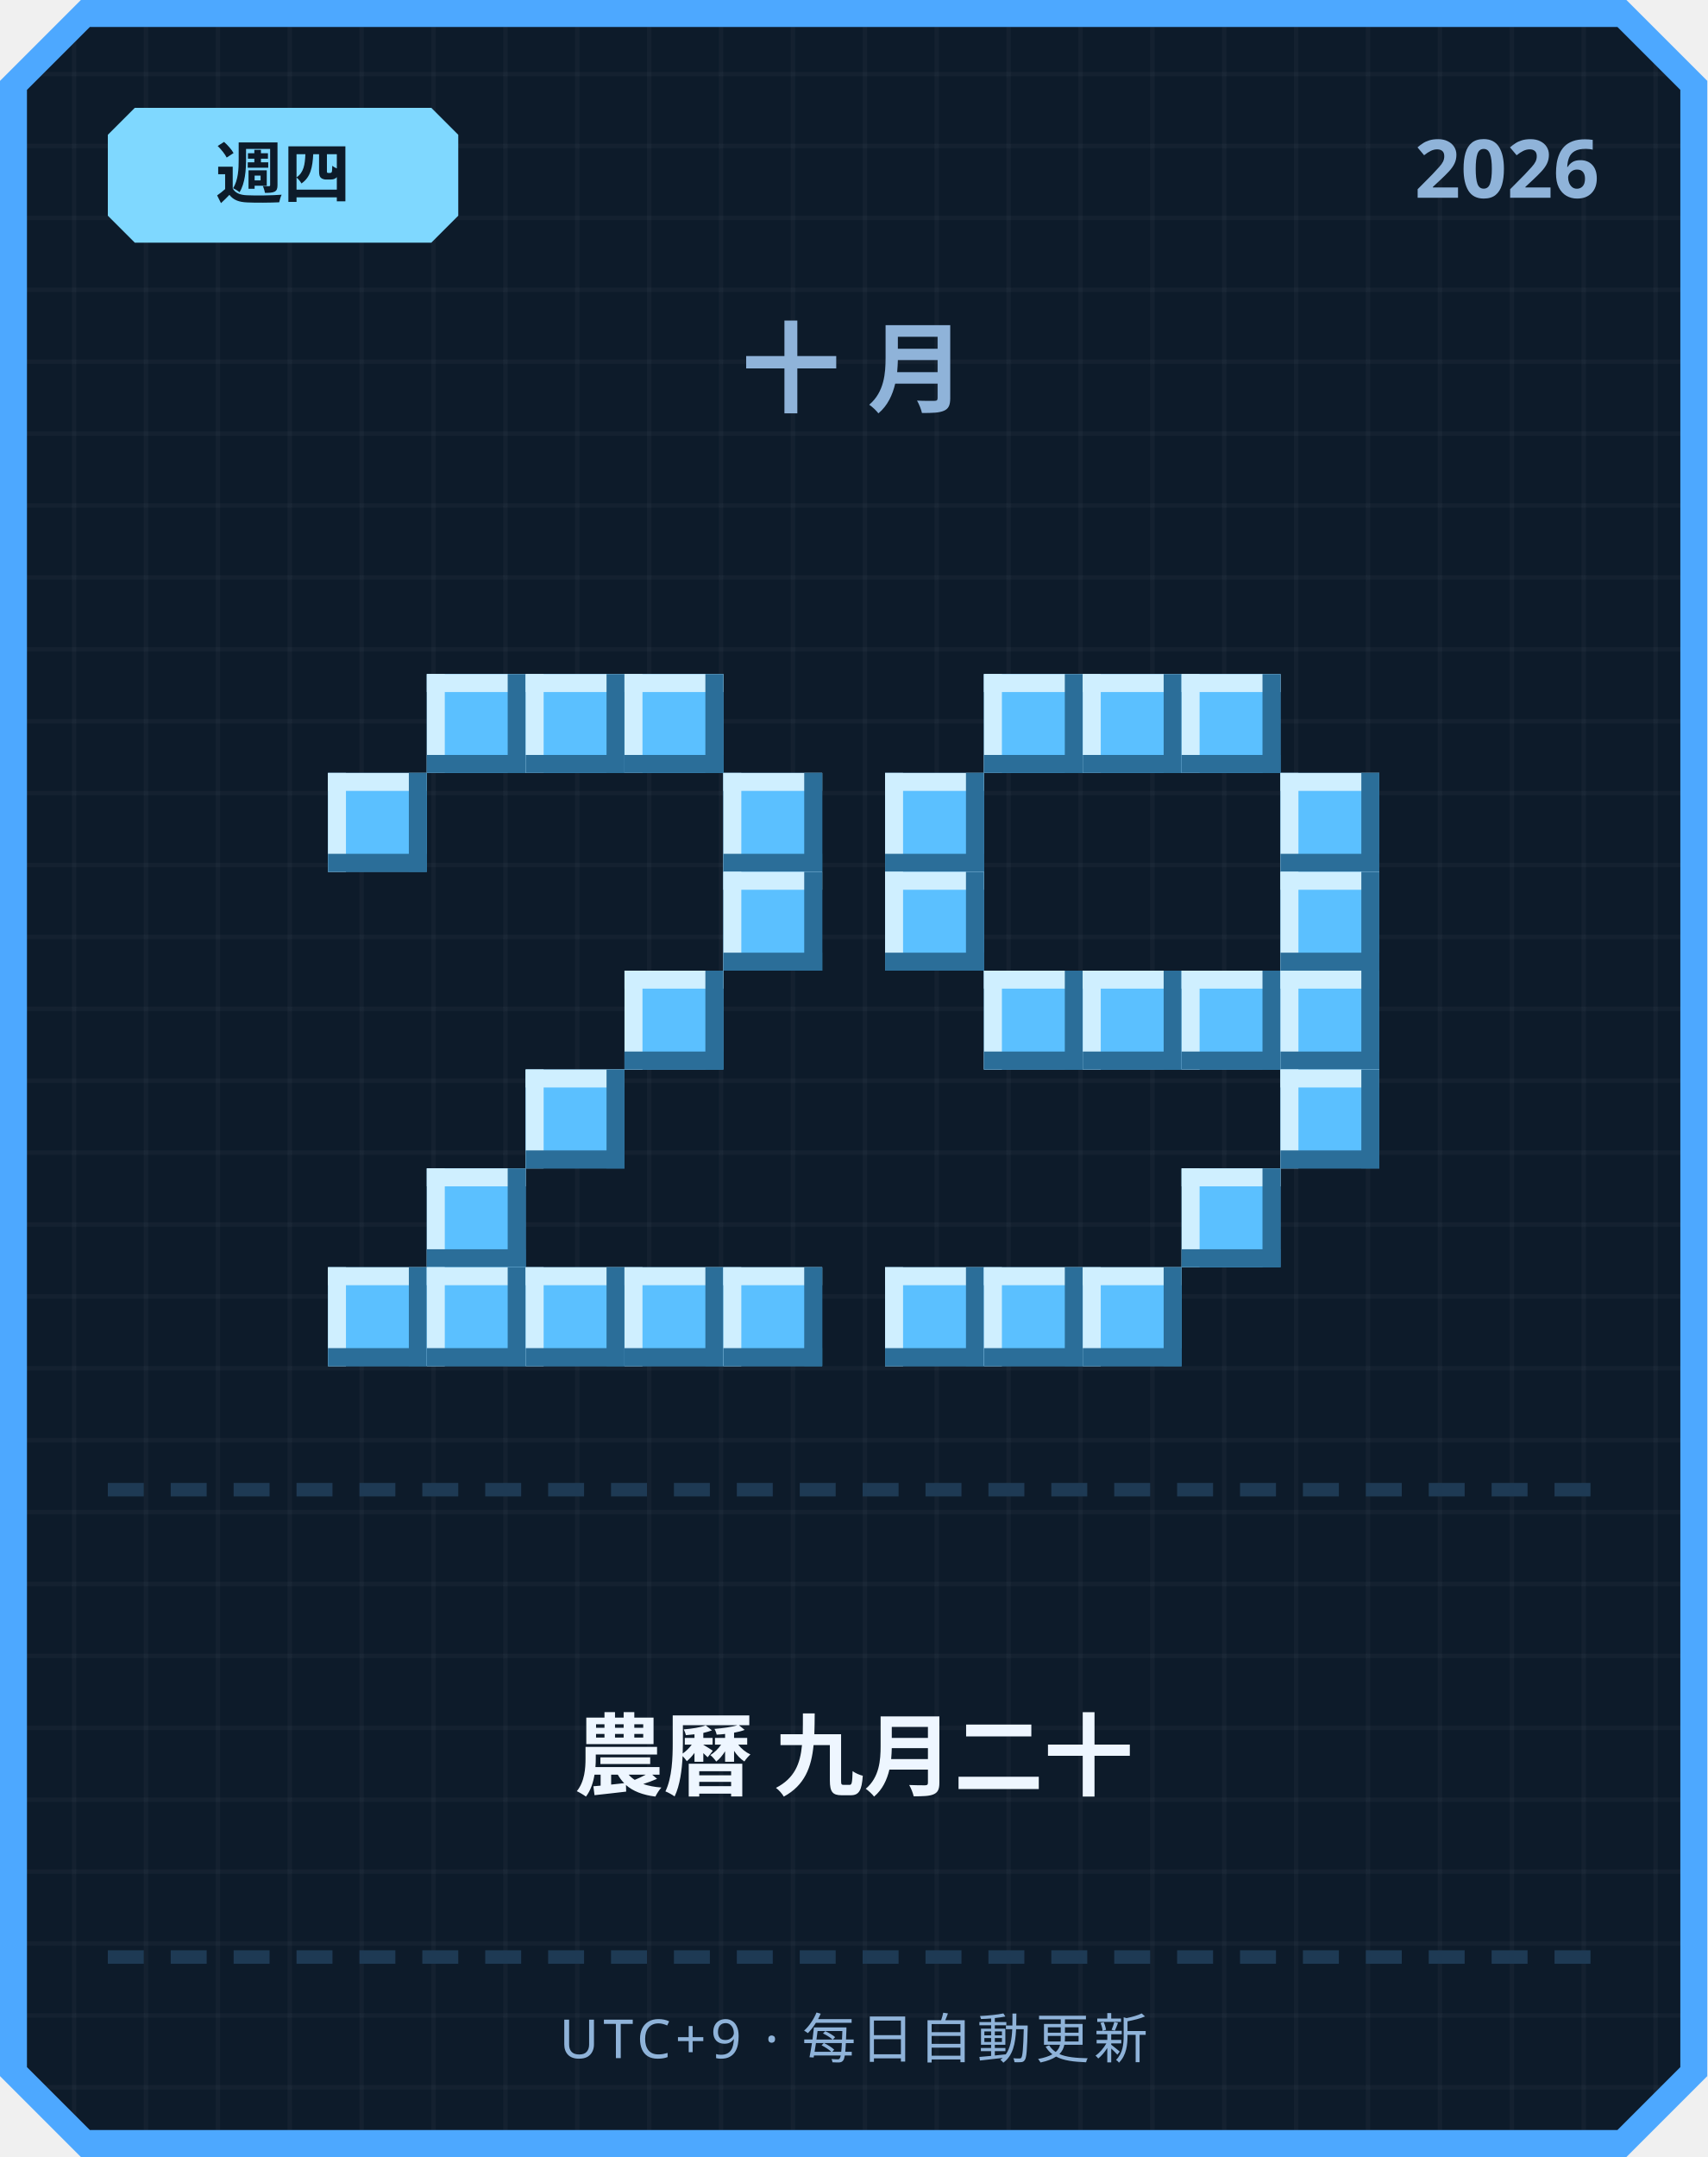
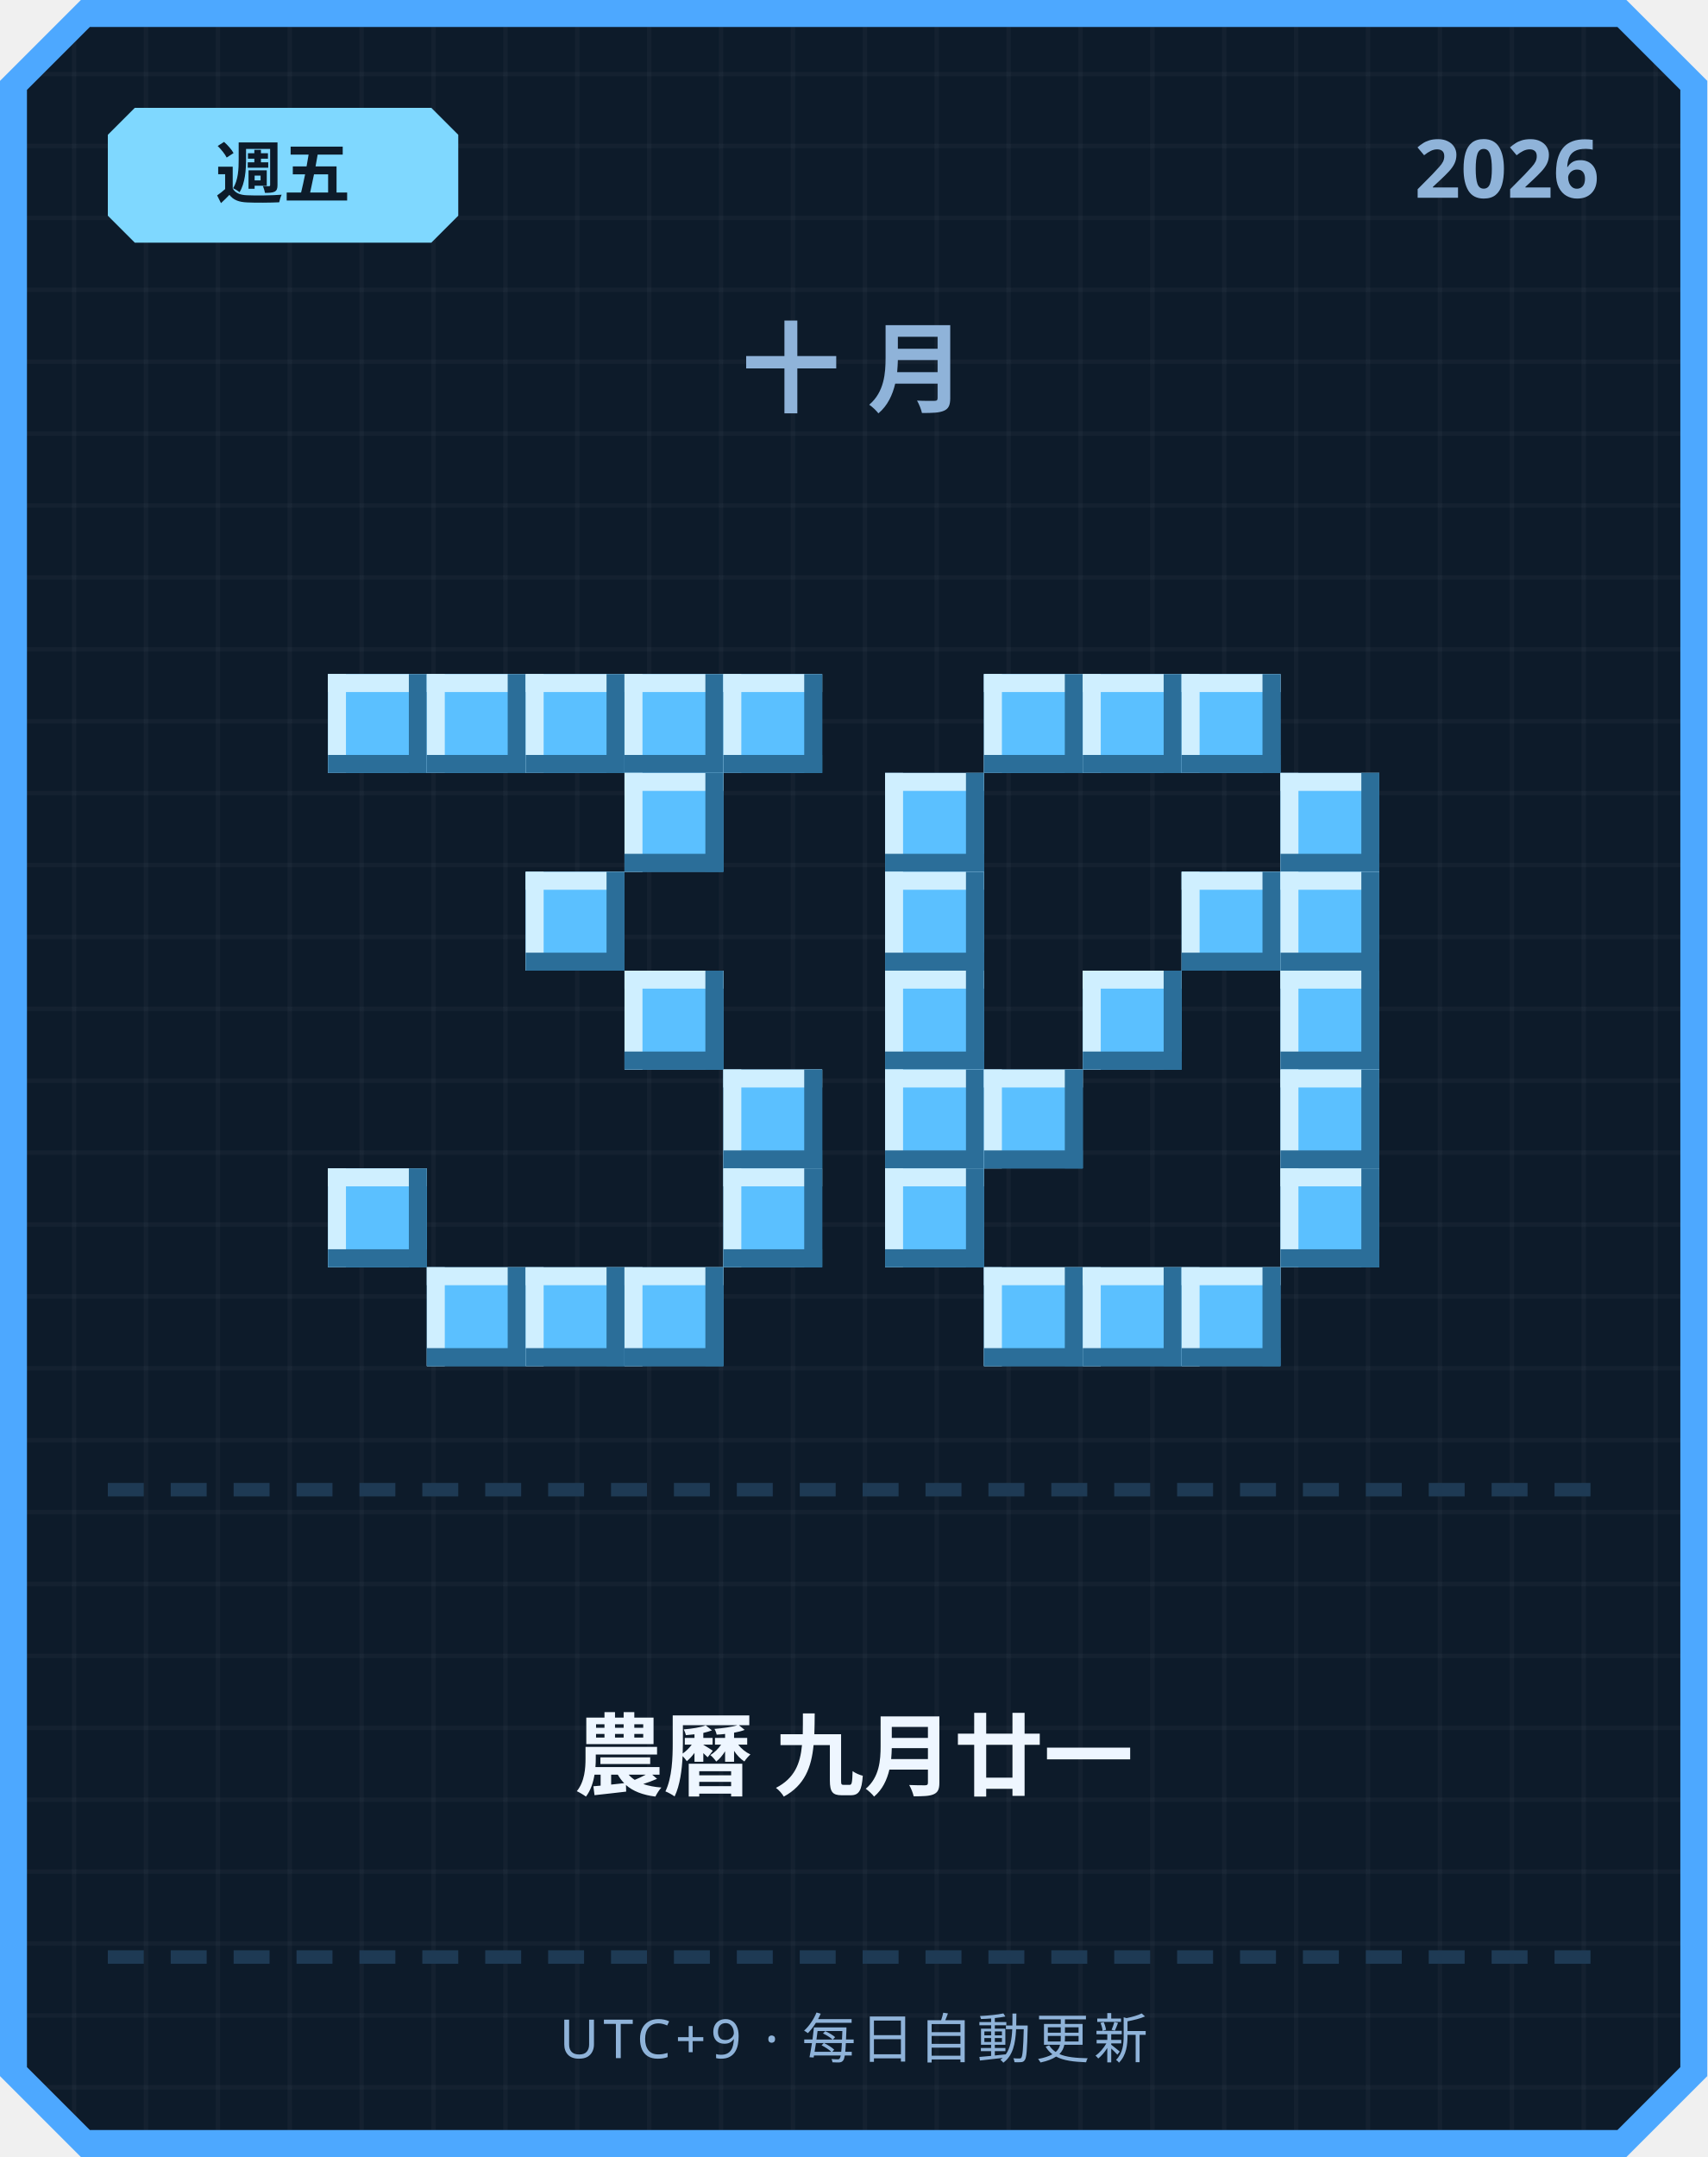
<svg xmlns="http://www.w3.org/2000/svg" width="380" height="480" viewBox="0 0 380 480">
  <defs>
    <pattern id="grid" width="16" height="16" patternUnits="userSpaceOnUse">
      <rect width="16" height="16" fill="#0d1b2a" />
      <rect width="1" height="16" fill="#ffffff" opacity="0.03" />
      <rect width="16" height="1" fill="#ffffff" opacity="0.03" />
    </pattern>
  </defs>
  <path d="M 18,0 L 362,0 L 380,18 L 380,462 L 362,480 L 18,480 L 0,462 L 0,18 Z" fill="#4da8ff" />
  <path d="M 20,6 L 360,6 L 374,20 L 374,460 L 360,474 L 20,474 L 6,460 L 6,20 Z" fill="url(#grid)" />
  <path d="M 30,24 L 96,24 L 102,30 L 102,48 L 96,54 L 30,54 L 24,48 L 24,30 Z" fill="#7fd8ff" />
-   <text x="63" y="44" text-anchor="middle" font-family="'Segoe UI', sans-serif" font-size="15" font-weight="700" fill="#0d1b2a">週四</text>
+   <text x="63" y="44" text-anchor="middle" font-family="'Segoe UI', sans-serif" font-size="15" font-weight="700" fill="#0d1b2a">週五</text>
  <text x="356" y="44" text-anchor="end" font-family="'Segoe UI', sans-serif" font-size="18" font-weight="700" fill="#8fb3d9">2026</text>
  <text x="190" y="90" text-anchor="middle" font-family="'Segoe UI', sans-serif" font-size="22" font-weight="700" letter-spacing="6" fill="#8fb3d9">十月</text>
+   <rect x="73" y="150" width="22" height="22" fill="#5bc0ff" />
+   <rect x="73" y="150" width="22" height="4" fill="#cfefff" />
+   <rect x="73" y="150" width="4" height="22" fill="#cfefff" />
+   <rect x="73" y="168" width="22" height="4" fill="#2b6e99" />
+   <rect x="91" y="150" width="4" height="22" fill="#2b6e99" />
  <rect x="95" y="150" width="22" height="22" fill="#5bc0ff" />
  <rect x="95" y="150" width="22" height="4" fill="#cfefff" />
  <rect x="95" y="150" width="4" height="22" fill="#cfefff" />
  <rect x="95" y="168" width="22" height="4" fill="#2b6e99" />
  <rect x="113" y="150" width="4" height="22" fill="#2b6e99" />
  <rect x="117" y="150" width="22" height="22" fill="#5bc0ff" />
  <rect x="117" y="150" width="22" height="4" fill="#cfefff" />
  <rect x="117" y="150" width="4" height="22" fill="#cfefff" />
  <rect x="117" y="168" width="22" height="4" fill="#2b6e99" />
  <rect x="135" y="150" width="4" height="22" fill="#2b6e99" />
  <rect x="139" y="150" width="22" height="22" fill="#5bc0ff" />
  <rect x="139" y="150" width="22" height="4" fill="#cfefff" />
  <rect x="139" y="150" width="4" height="22" fill="#cfefff" />
  <rect x="139" y="168" width="22" height="4" fill="#2b6e99" />
  <rect x="157" y="150" width="4" height="22" fill="#2b6e99" />
-   <rect x="73" y="172" width="22" height="22" fill="#5bc0ff" />
-   <rect x="73" y="172" width="22" height="4" fill="#cfefff" />
-   <rect x="73" y="172" width="4" height="22" fill="#cfefff" />
-   <rect x="73" y="190" width="22" height="4" fill="#2b6e99" />
-   <rect x="91" y="172" width="4" height="22" fill="#2b6e99" />
-   <rect x="161" y="172" width="22" height="22" fill="#5bc0ff" />
-   <rect x="161" y="172" width="22" height="4" fill="#cfefff" />
-   <rect x="161" y="172" width="4" height="22" fill="#cfefff" />
-   <rect x="161" y="190" width="22" height="4" fill="#2b6e99" />
-   <rect x="179" y="172" width="4" height="22" fill="#2b6e99" />
-   <rect x="161" y="194" width="22" height="22" fill="#5bc0ff" />
-   <rect x="161" y="194" width="22" height="4" fill="#cfefff" />
-   <rect x="161" y="194" width="4" height="22" fill="#cfefff" />
-   <rect x="161" y="212" width="22" height="4" fill="#2b6e99" />
-   <rect x="179" y="194" width="4" height="22" fill="#2b6e99" />
+   <rect x="161" y="150" width="22" height="22" fill="#5bc0ff" />
+   <rect x="161" y="150" width="22" height="4" fill="#cfefff" />
+   <rect x="161" y="150" width="4" height="22" fill="#cfefff" />
+   <rect x="161" y="168" width="22" height="4" fill="#2b6e99" />
+   <rect x="179" y="150" width="4" height="22" fill="#2b6e99" />
+   <rect x="139" y="172" width="22" height="22" fill="#5bc0ff" />
+   <rect x="139" y="172" width="22" height="4" fill="#cfefff" />
+   <rect x="139" y="172" width="4" height="22" fill="#cfefff" />
+   <rect x="139" y="190" width="22" height="4" fill="#2b6e99" />
+   <rect x="157" y="172" width="4" height="22" fill="#2b6e99" />
+   <rect x="117" y="194" width="22" height="22" fill="#5bc0ff" />
+   <rect x="117" y="194" width="22" height="4" fill="#cfefff" />
+   <rect x="117" y="194" width="4" height="22" fill="#cfefff" />
+   <rect x="117" y="212" width="22" height="4" fill="#2b6e99" />
+   <rect x="135" y="194" width="4" height="22" fill="#2b6e99" />
  <rect x="139" y="216" width="22" height="22" fill="#5bc0ff" />
  <rect x="139" y="216" width="22" height="4" fill="#cfefff" />
  <rect x="139" y="216" width="4" height="22" fill="#cfefff" />
  <rect x="139" y="234" width="22" height="4" fill="#2b6e99" />
  <rect x="157" y="216" width="4" height="22" fill="#2b6e99" />
-   <rect x="117" y="238" width="22" height="22" fill="#5bc0ff" />
-   <rect x="117" y="238" width="22" height="4" fill="#cfefff" />
-   <rect x="117" y="238" width="4" height="22" fill="#cfefff" />
-   <rect x="117" y="256" width="22" height="4" fill="#2b6e99" />
-   <rect x="135" y="238" width="4" height="22" fill="#2b6e99" />
-   <rect x="95" y="260" width="22" height="22" fill="#5bc0ff" />
-   <rect x="95" y="260" width="22" height="4" fill="#cfefff" />
-   <rect x="95" y="260" width="4" height="22" fill="#cfefff" />
-   <rect x="95" y="278" width="22" height="4" fill="#2b6e99" />
-   <rect x="113" y="260" width="4" height="22" fill="#2b6e99" />
-   <rect x="73" y="282" width="22" height="22" fill="#5bc0ff" />
-   <rect x="73" y="282" width="22" height="4" fill="#cfefff" />
-   <rect x="73" y="282" width="4" height="22" fill="#cfefff" />
-   <rect x="73" y="300" width="22" height="4" fill="#2b6e99" />
-   <rect x="91" y="282" width="4" height="22" fill="#2b6e99" />
+   <rect x="161" y="238" width="22" height="22" fill="#5bc0ff" />
+   <rect x="161" y="238" width="22" height="4" fill="#cfefff" />
+   <rect x="161" y="238" width="4" height="22" fill="#cfefff" />
+   <rect x="161" y="256" width="22" height="4" fill="#2b6e99" />
+   <rect x="179" y="238" width="4" height="22" fill="#2b6e99" />
+   <rect x="73" y="260" width="22" height="22" fill="#5bc0ff" />
+   <rect x="73" y="260" width="22" height="4" fill="#cfefff" />
+   <rect x="73" y="260" width="4" height="22" fill="#cfefff" />
+   <rect x="73" y="278" width="22" height="4" fill="#2b6e99" />
+   <rect x="91" y="260" width="4" height="22" fill="#2b6e99" />
+   <rect x="161" y="260" width="22" height="22" fill="#5bc0ff" />
+   <rect x="161" y="260" width="22" height="4" fill="#cfefff" />
+   <rect x="161" y="260" width="4" height="22" fill="#cfefff" />
+   <rect x="161" y="278" width="22" height="4" fill="#2b6e99" />
+   <rect x="179" y="260" width="4" height="22" fill="#2b6e99" />
  <rect x="95" y="282" width="22" height="22" fill="#5bc0ff" />
  <rect x="95" y="282" width="22" height="4" fill="#cfefff" />
  <rect x="95" y="282" width="4" height="22" fill="#cfefff" />
  <rect x="95" y="300" width="22" height="4" fill="#2b6e99" />
  <rect x="113" y="282" width="4" height="22" fill="#2b6e99" />
  <rect x="117" y="282" width="22" height="22" fill="#5bc0ff" />
  <rect x="117" y="282" width="22" height="4" fill="#cfefff" />
  <rect x="117" y="282" width="4" height="22" fill="#cfefff" />
  <rect x="117" y="300" width="22" height="4" fill="#2b6e99" />
  <rect x="135" y="282" width="4" height="22" fill="#2b6e99" />
  <rect x="139" y="282" width="22" height="22" fill="#5bc0ff" />
  <rect x="139" y="282" width="22" height="4" fill="#cfefff" />
  <rect x="139" y="282" width="4" height="22" fill="#cfefff" />
  <rect x="139" y="300" width="22" height="4" fill="#2b6e99" />
  <rect x="157" y="282" width="4" height="22" fill="#2b6e99" />
-   <rect x="161" y="282" width="22" height="22" fill="#5bc0ff" />
-   <rect x="161" y="282" width="22" height="4" fill="#cfefff" />
-   <rect x="161" y="282" width="4" height="22" fill="#cfefff" />
-   <rect x="161" y="300" width="22" height="4" fill="#2b6e99" />
-   <rect x="179" y="282" width="4" height="22" fill="#2b6e99" />
  <rect x="219" y="150" width="22" height="22" fill="#5bc0ff" />
  <rect x="219" y="150" width="22" height="4" fill="#cfefff" />
  <rect x="219" y="150" width="4" height="22" fill="#cfefff" />
  <rect x="219" y="168" width="22" height="4" fill="#2b6e99" />
  <rect x="237" y="150" width="4" height="22" fill="#2b6e99" />
  <rect x="241" y="150" width="22" height="22" fill="#5bc0ff" />
  <rect x="241" y="150" width="22" height="4" fill="#cfefff" />
  <rect x="241" y="150" width="4" height="22" fill="#cfefff" />
  <rect x="241" y="168" width="22" height="4" fill="#2b6e99" />
  <rect x="259" y="150" width="4" height="22" fill="#2b6e99" />
  <rect x="263" y="150" width="22" height="22" fill="#5bc0ff" />
  <rect x="263" y="150" width="22" height="4" fill="#cfefff" />
  <rect x="263" y="150" width="4" height="22" fill="#cfefff" />
  <rect x="263" y="168" width="22" height="4" fill="#2b6e99" />
  <rect x="281" y="150" width="4" height="22" fill="#2b6e99" />
  <rect x="197" y="172" width="22" height="22" fill="#5bc0ff" />
  <rect x="197" y="172" width="22" height="4" fill="#cfefff" />
  <rect x="197" y="172" width="4" height="22" fill="#cfefff" />
  <rect x="197" y="190" width="22" height="4" fill="#2b6e99" />
  <rect x="215" y="172" width="4" height="22" fill="#2b6e99" />
  <rect x="285" y="172" width="22" height="22" fill="#5bc0ff" />
  <rect x="285" y="172" width="22" height="4" fill="#cfefff" />
  <rect x="285" y="172" width="4" height="22" fill="#cfefff" />
  <rect x="285" y="190" width="22" height="4" fill="#2b6e99" />
  <rect x="303" y="172" width="4" height="22" fill="#2b6e99" />
  <rect x="197" y="194" width="22" height="22" fill="#5bc0ff" />
  <rect x="197" y="194" width="22" height="4" fill="#cfefff" />
  <rect x="197" y="194" width="4" height="22" fill="#cfefff" />
  <rect x="197" y="212" width="22" height="4" fill="#2b6e99" />
  <rect x="215" y="194" width="4" height="22" fill="#2b6e99" />
+   <rect x="263" y="194" width="22" height="22" fill="#5bc0ff" />
+   <rect x="263" y="194" width="22" height="4" fill="#cfefff" />
+   <rect x="263" y="194" width="4" height="22" fill="#cfefff" />
+   <rect x="263" y="212" width="22" height="4" fill="#2b6e99" />
+   <rect x="281" y="194" width="4" height="22" fill="#2b6e99" />
  <rect x="285" y="194" width="22" height="22" fill="#5bc0ff" />
  <rect x="285" y="194" width="22" height="4" fill="#cfefff" />
  <rect x="285" y="194" width="4" height="22" fill="#cfefff" />
  <rect x="285" y="212" width="22" height="4" fill="#2b6e99" />
  <rect x="303" y="194" width="4" height="22" fill="#2b6e99" />
-   <rect x="219" y="216" width="22" height="22" fill="#5bc0ff" />
-   <rect x="219" y="216" width="22" height="4" fill="#cfefff" />
-   <rect x="219" y="216" width="4" height="22" fill="#cfefff" />
-   <rect x="219" y="234" width="22" height="4" fill="#2b6e99" />
-   <rect x="237" y="216" width="4" height="22" fill="#2b6e99" />
+   <rect x="197" y="216" width="22" height="22" fill="#5bc0ff" />
+   <rect x="197" y="216" width="22" height="4" fill="#cfefff" />
+   <rect x="197" y="216" width="4" height="22" fill="#cfefff" />
+   <rect x="197" y="234" width="22" height="4" fill="#2b6e99" />
+   <rect x="215" y="216" width="4" height="22" fill="#2b6e99" />
  <rect x="241" y="216" width="22" height="22" fill="#5bc0ff" />
  <rect x="241" y="216" width="22" height="4" fill="#cfefff" />
  <rect x="241" y="216" width="4" height="22" fill="#cfefff" />
  <rect x="241" y="234" width="22" height="4" fill="#2b6e99" />
  <rect x="259" y="216" width="4" height="22" fill="#2b6e99" />
-   <rect x="263" y="216" width="22" height="22" fill="#5bc0ff" />
-   <rect x="263" y="216" width="22" height="4" fill="#cfefff" />
-   <rect x="263" y="216" width="4" height="22" fill="#cfefff" />
-   <rect x="263" y="234" width="22" height="4" fill="#2b6e99" />
-   <rect x="281" y="216" width="4" height="22" fill="#2b6e99" />
  <rect x="285" y="216" width="22" height="22" fill="#5bc0ff" />
  <rect x="285" y="216" width="22" height="4" fill="#cfefff" />
  <rect x="285" y="216" width="4" height="22" fill="#cfefff" />
  <rect x="285" y="234" width="22" height="4" fill="#2b6e99" />
  <rect x="303" y="216" width="4" height="22" fill="#2b6e99" />
+   <rect x="197" y="238" width="22" height="22" fill="#5bc0ff" />
+   <rect x="197" y="238" width="22" height="4" fill="#cfefff" />
+   <rect x="197" y="238" width="4" height="22" fill="#cfefff" />
+   <rect x="197" y="256" width="22" height="4" fill="#2b6e99" />
+   <rect x="215" y="238" width="4" height="22" fill="#2b6e99" />
+   <rect x="219" y="238" width="22" height="22" fill="#5bc0ff" />
+   <rect x="219" y="238" width="22" height="4" fill="#cfefff" />
+   <rect x="219" y="238" width="4" height="22" fill="#cfefff" />
+   <rect x="219" y="256" width="22" height="4" fill="#2b6e99" />
+   <rect x="237" y="238" width="4" height="22" fill="#2b6e99" />
  <rect x="285" y="238" width="22" height="22" fill="#5bc0ff" />
  <rect x="285" y="238" width="22" height="4" fill="#cfefff" />
  <rect x="285" y="238" width="4" height="22" fill="#cfefff" />
  <rect x="285" y="256" width="22" height="4" fill="#2b6e99" />
  <rect x="303" y="238" width="4" height="22" fill="#2b6e99" />
-   <rect x="263" y="260" width="22" height="22" fill="#5bc0ff" />
-   <rect x="263" y="260" width="22" height="4" fill="#cfefff" />
-   <rect x="263" y="260" width="4" height="22" fill="#cfefff" />
-   <rect x="263" y="278" width="22" height="4" fill="#2b6e99" />
-   <rect x="281" y="260" width="4" height="22" fill="#2b6e99" />
-   <rect x="197" y="282" width="22" height="22" fill="#5bc0ff" />
-   <rect x="197" y="282" width="22" height="4" fill="#cfefff" />
-   <rect x="197" y="282" width="4" height="22" fill="#cfefff" />
-   <rect x="197" y="300" width="22" height="4" fill="#2b6e99" />
-   <rect x="215" y="282" width="4" height="22" fill="#2b6e99" />
+   <rect x="197" y="260" width="22" height="22" fill="#5bc0ff" />
+   <rect x="197" y="260" width="22" height="4" fill="#cfefff" />
+   <rect x="197" y="260" width="4" height="22" fill="#cfefff" />
+   <rect x="197" y="278" width="22" height="4" fill="#2b6e99" />
+   <rect x="215" y="260" width="4" height="22" fill="#2b6e99" />
+   <rect x="285" y="260" width="22" height="22" fill="#5bc0ff" />
+   <rect x="285" y="260" width="22" height="4" fill="#cfefff" />
+   <rect x="285" y="260" width="4" height="22" fill="#cfefff" />
+   <rect x="285" y="278" width="22" height="4" fill="#2b6e99" />
+   <rect x="303" y="260" width="4" height="22" fill="#2b6e99" />
  <rect x="219" y="282" width="22" height="22" fill="#5bc0ff" />
  <rect x="219" y="282" width="22" height="4" fill="#cfefff" />
  <rect x="219" y="282" width="4" height="22" fill="#cfefff" />
  <rect x="219" y="300" width="22" height="4" fill="#2b6e99" />
  <rect x="237" y="282" width="4" height="22" fill="#2b6e99" />
  <rect x="241" y="282" width="22" height="22" fill="#5bc0ff" />
  <rect x="241" y="282" width="22" height="4" fill="#cfefff" />
  <rect x="241" y="282" width="4" height="22" fill="#cfefff" />
  <rect x="241" y="300" width="22" height="4" fill="#2b6e99" />
  <rect x="259" y="282" width="4" height="22" fill="#2b6e99" />
+   <rect x="263" y="282" width="22" height="22" fill="#5bc0ff" />
+   <rect x="263" y="282" width="22" height="4" fill="#cfefff" />
+   <rect x="263" y="282" width="4" height="22" fill="#cfefff" />
+   <rect x="263" y="300" width="22" height="4" fill="#2b6e99" />
+   <rect x="281" y="282" width="4" height="22" fill="#2b6e99" />
  <rect x="24" y="330" width="8" height="3" fill="#1e3a54" />
  <rect x="38" y="330" width="8" height="3" fill="#1e3a54" />
  <rect x="52" y="330" width="8" height="3" fill="#1e3a54" />
  <rect x="66" y="330" width="8" height="3" fill="#1e3a54" />
  <rect x="80" y="330" width="8" height="3" fill="#1e3a54" />
  <rect x="94" y="330" width="8" height="3" fill="#1e3a54" />
  <rect x="108" y="330" width="8" height="3" fill="#1e3a54" />
  <rect x="122" y="330" width="8" height="3" fill="#1e3a54" />
  <rect x="136" y="330" width="8" height="3" fill="#1e3a54" />
  <rect x="150" y="330" width="8" height="3" fill="#1e3a54" />
  <rect x="164" y="330" width="8" height="3" fill="#1e3a54" />
  <rect x="178" y="330" width="8" height="3" fill="#1e3a54" />
  <rect x="192" y="330" width="8" height="3" fill="#1e3a54" />
  <rect x="206" y="330" width="8" height="3" fill="#1e3a54" />
  <rect x="220" y="330" width="8" height="3" fill="#1e3a54" />
  <rect x="234" y="330" width="8" height="3" fill="#1e3a54" />
  <rect x="248" y="330" width="8" height="3" fill="#1e3a54" />
  <rect x="262" y="330" width="8" height="3" fill="#1e3a54" />
  <rect x="276" y="330" width="8" height="3" fill="#1e3a54" />
  <rect x="290" y="330" width="8" height="3" fill="#1e3a54" />
  <rect x="304" y="330" width="8" height="3" fill="#1e3a54" />
  <rect x="318" y="330" width="8" height="3" fill="#1e3a54" />
  <rect x="332" y="330" width="8" height="3" fill="#1e3a54" />
  <rect x="346" y="330" width="8" height="3" fill="#1e3a54" />
-   <text x="190" y="398" text-anchor="middle" font-family="'Segoe UI', 'Microsoft JhengHei', sans-serif" font-size="20" font-weight="700" fill="#eef6ff">農曆 九月二十</text>
+   <text x="190" y="398" text-anchor="middle" font-family="'Segoe UI', 'Microsoft JhengHei', sans-serif" font-size="20" font-weight="700" fill="#eef6ff">農曆 九月廿一</text>
  <rect x="24" y="434" width="8" height="3" fill="#1e3a54" />
  <rect x="38" y="434" width="8" height="3" fill="#1e3a54" />
  <rect x="52" y="434" width="8" height="3" fill="#1e3a54" />
  <rect x="66" y="434" width="8" height="3" fill="#1e3a54" />
  <rect x="80" y="434" width="8" height="3" fill="#1e3a54" />
  <rect x="94" y="434" width="8" height="3" fill="#1e3a54" />
  <rect x="108" y="434" width="8" height="3" fill="#1e3a54" />
  <rect x="122" y="434" width="8" height="3" fill="#1e3a54" />
  <rect x="136" y="434" width="8" height="3" fill="#1e3a54" />
  <rect x="150" y="434" width="8" height="3" fill="#1e3a54" />
  <rect x="164" y="434" width="8" height="3" fill="#1e3a54" />
  <rect x="178" y="434" width="8" height="3" fill="#1e3a54" />
  <rect x="192" y="434" width="8" height="3" fill="#1e3a54" />
  <rect x="206" y="434" width="8" height="3" fill="#1e3a54" />
  <rect x="220" y="434" width="8" height="3" fill="#1e3a54" />
  <rect x="234" y="434" width="8" height="3" fill="#1e3a54" />
  <rect x="248" y="434" width="8" height="3" fill="#1e3a54" />
  <rect x="262" y="434" width="8" height="3" fill="#1e3a54" />
  <rect x="276" y="434" width="8" height="3" fill="#1e3a54" />
  <rect x="290" y="434" width="8" height="3" fill="#1e3a54" />
  <rect x="304" y="434" width="8" height="3" fill="#1e3a54" />
  <rect x="318" y="434" width="8" height="3" fill="#1e3a54" />
  <rect x="332" y="434" width="8" height="3" fill="#1e3a54" />
  <rect x="346" y="434" width="8" height="3" fill="#1e3a54" />
  <text x="190" y="458" text-anchor="middle" font-family="'Segoe UI', sans-serif" font-size="12" letter-spacing="1" fill="#8fb3d9">UTC+9 · 每日自動更新</text>
</svg>
